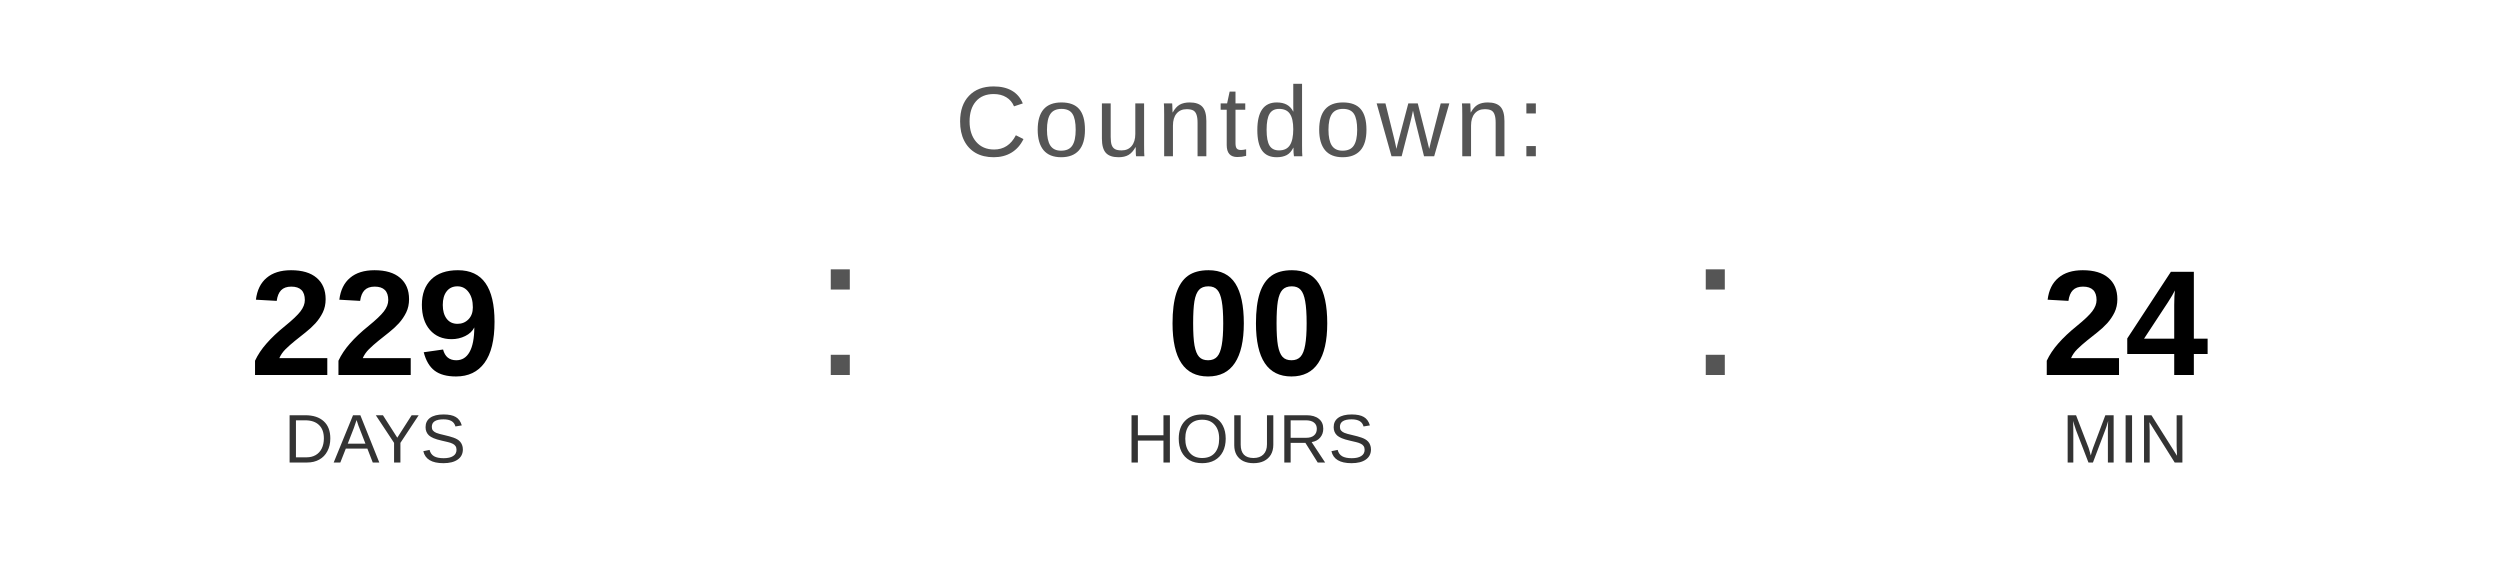
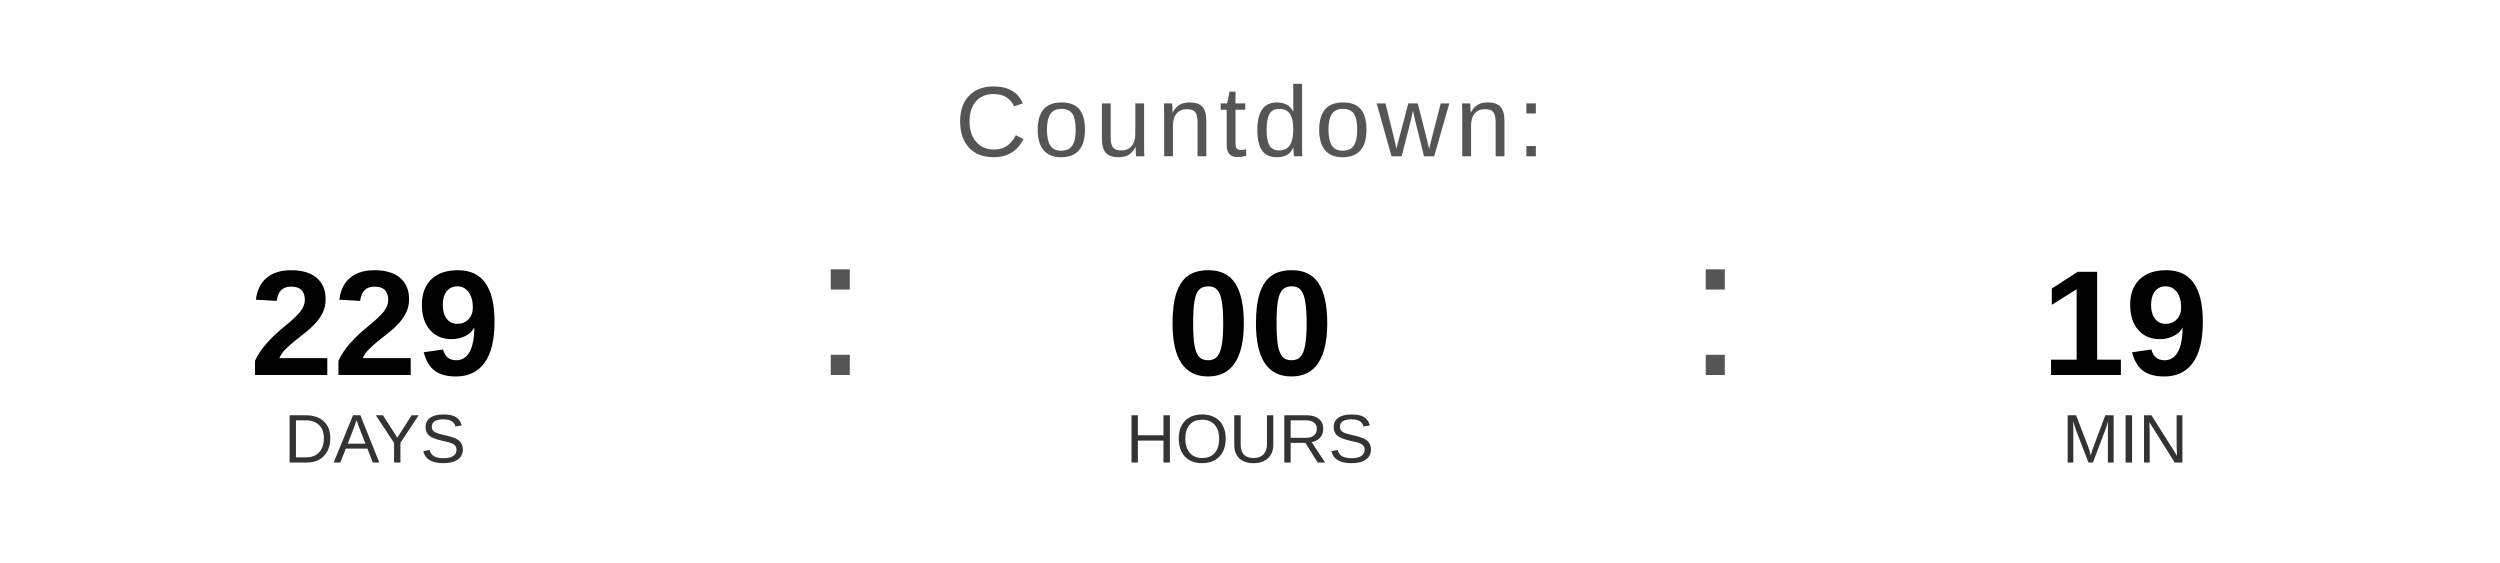
<svg xmlns="http://www.w3.org/2000/svg" width="400" height="90" viewBox="0 0 400 90">
  <text x="200" y="25" font-family="Arial, Helvetica, sans-serif" font-size="16" fill="#555555" text-anchor="middle" letter-spacing="1">
    Countdown:
  </text>
  <text x="60" y="60" font-family="Arial, Helvetica, sans-serif" font-size="24" font-weight="bold" fill="#000000" text-anchor="middle">229</text>
  <text x="60" y="74" font-family="Arial, Helvetica, sans-serif" font-size="11" fill="#333333" text-anchor="middle">DAYS</text>
  <text x="130" y="60" font-family="Arial, sans-serif" font-size="32" fill="#555555">:</text>
  <text x="200" y="60" font-family="Arial, Helvetica, sans-serif" font-size="24" font-weight="bold" fill="#000000" text-anchor="middle">00</text>
  <text x="200" y="74" font-family="Arial, Helvetica, sans-serif" font-size="11" fill="#333333" text-anchor="middle">HOURS</text>
  <text x="270" y="60" font-family="Arial, sans-serif" font-size="32" fill="#555555">:</text>
-   <text x="340" y="60" font-family="Arial, Helvetica, sans-serif" font-size="24" font-weight="bold" fill="#000000" text-anchor="middle">24</text>
+   <text x="340" y="60" font-family="Arial, Helvetica, sans-serif" font-size="24" font-weight="bold" fill="#000000" text-anchor="middle">19</text>
  <text x="340" y="74" font-family="Arial, Helvetica, sans-serif" font-size="11" fill="#333333" text-anchor="middle">MIN</text>
</svg>
